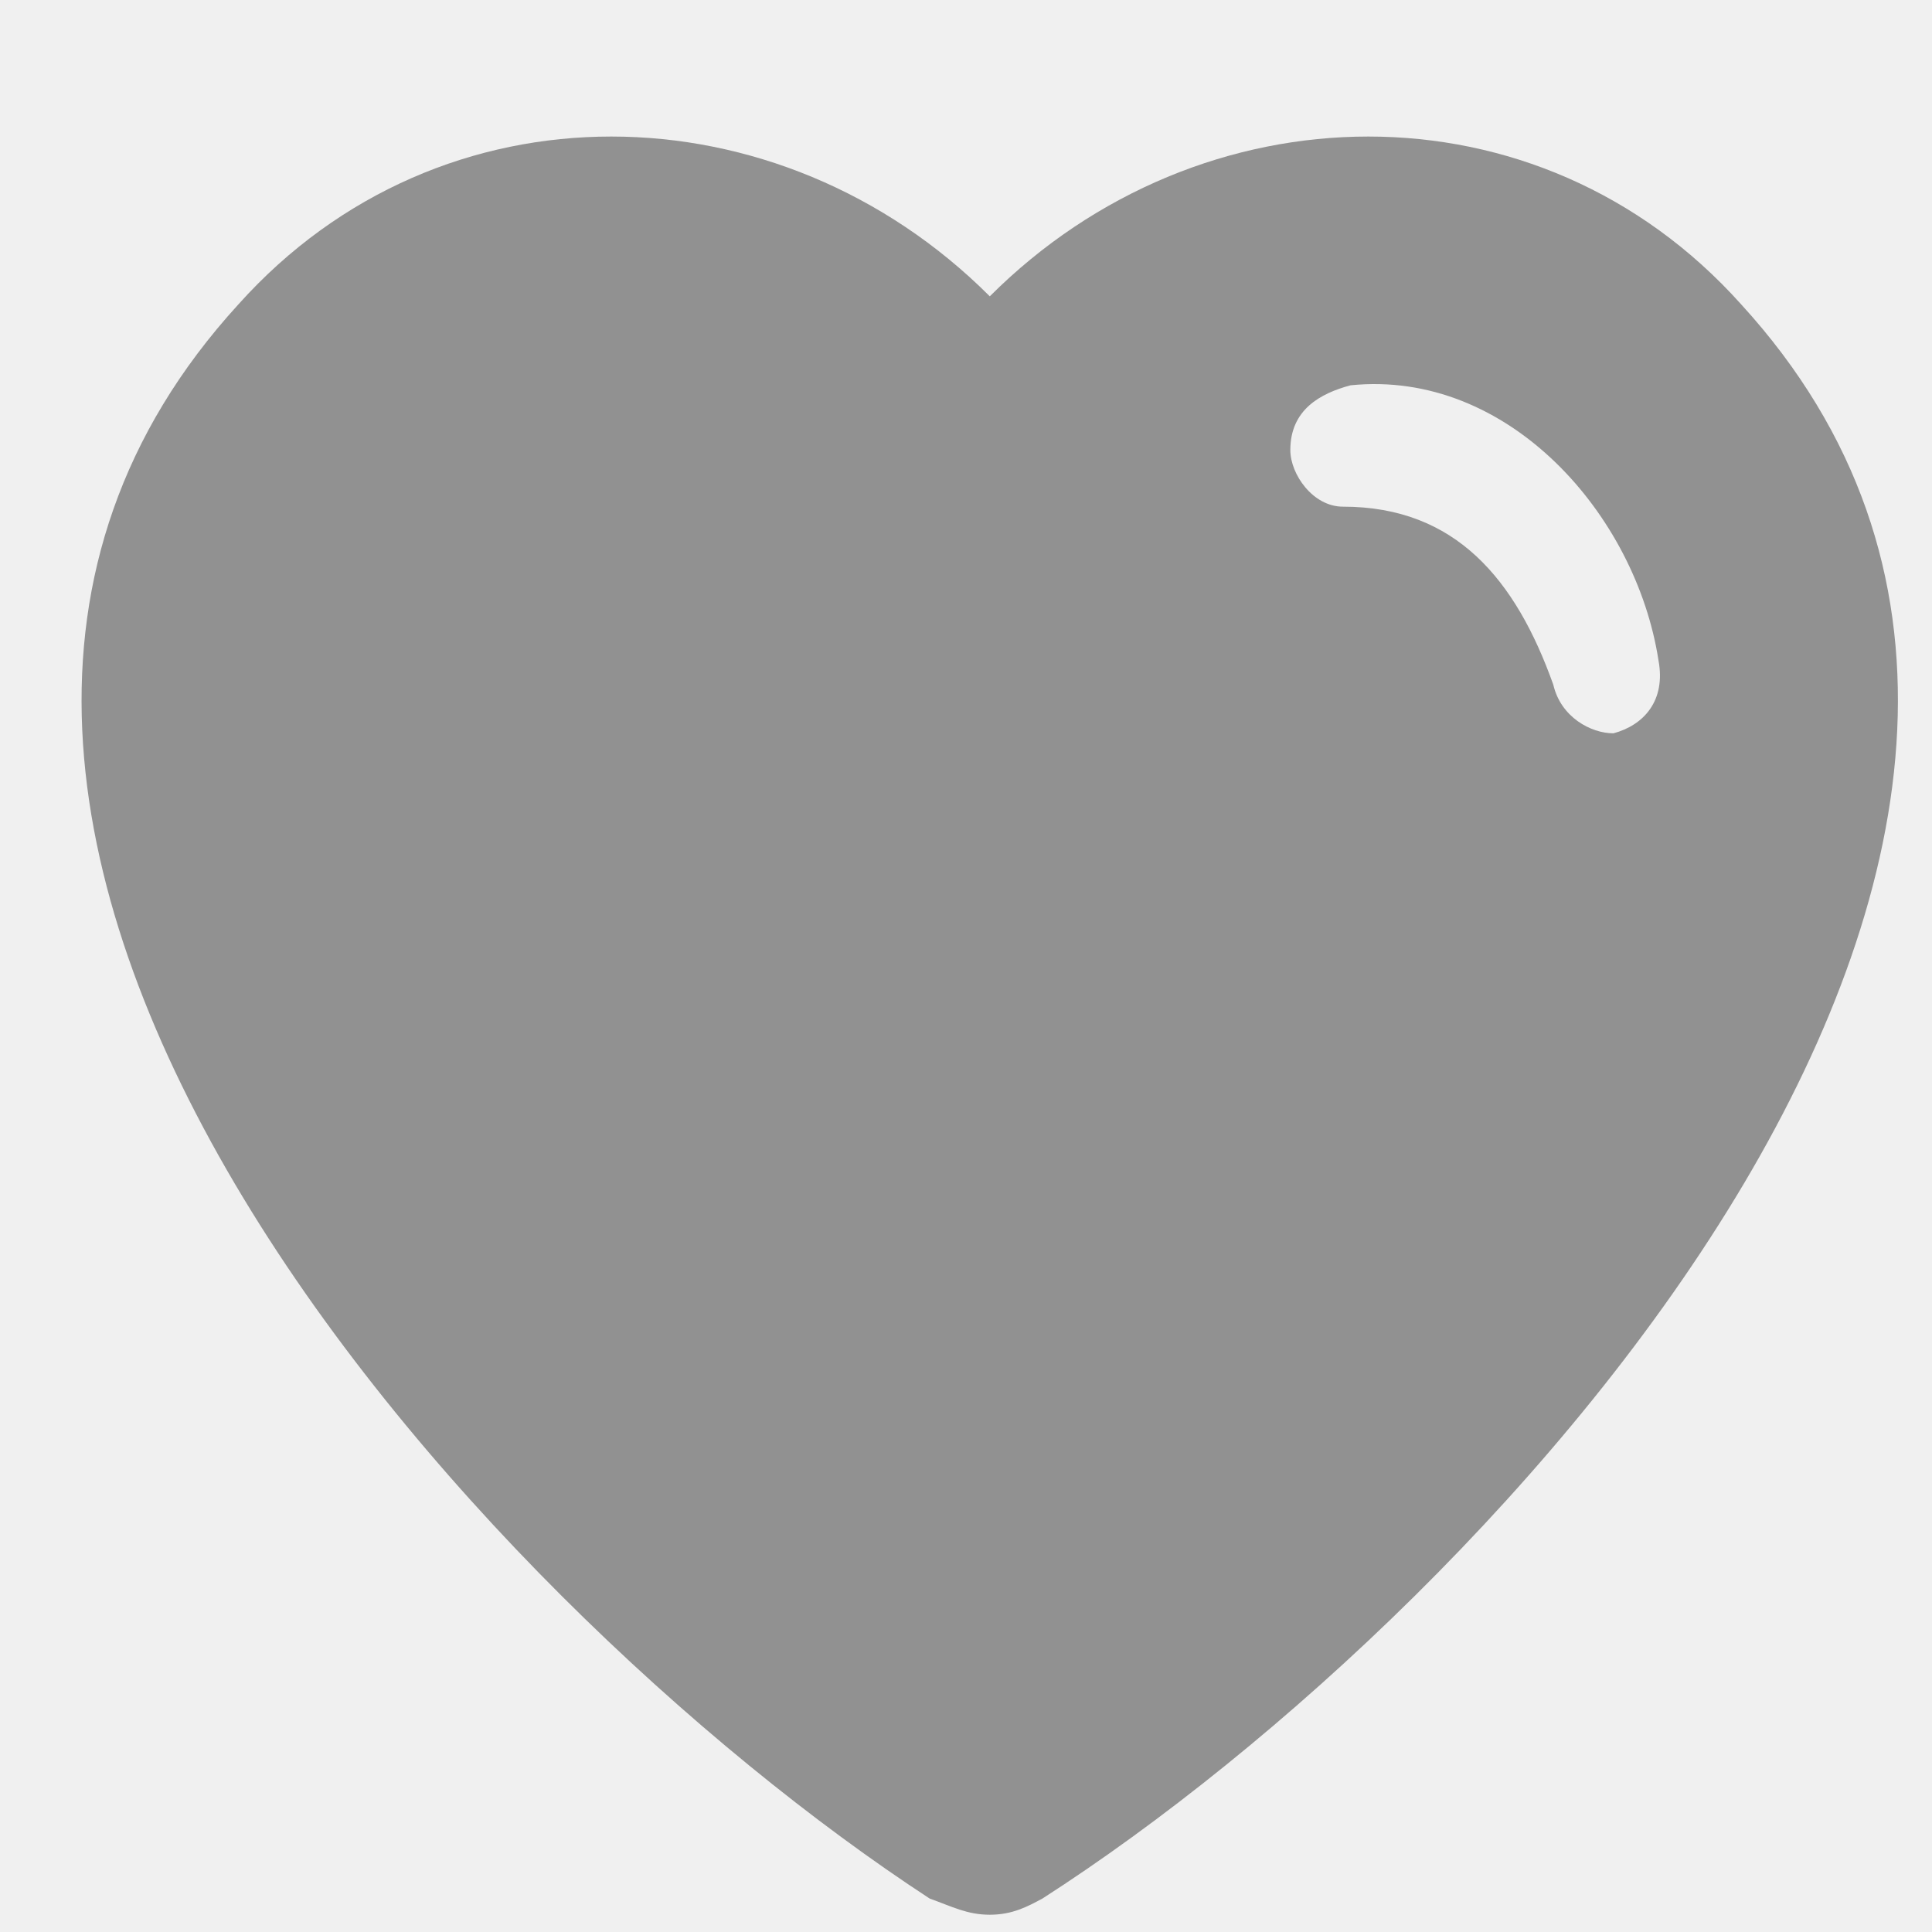
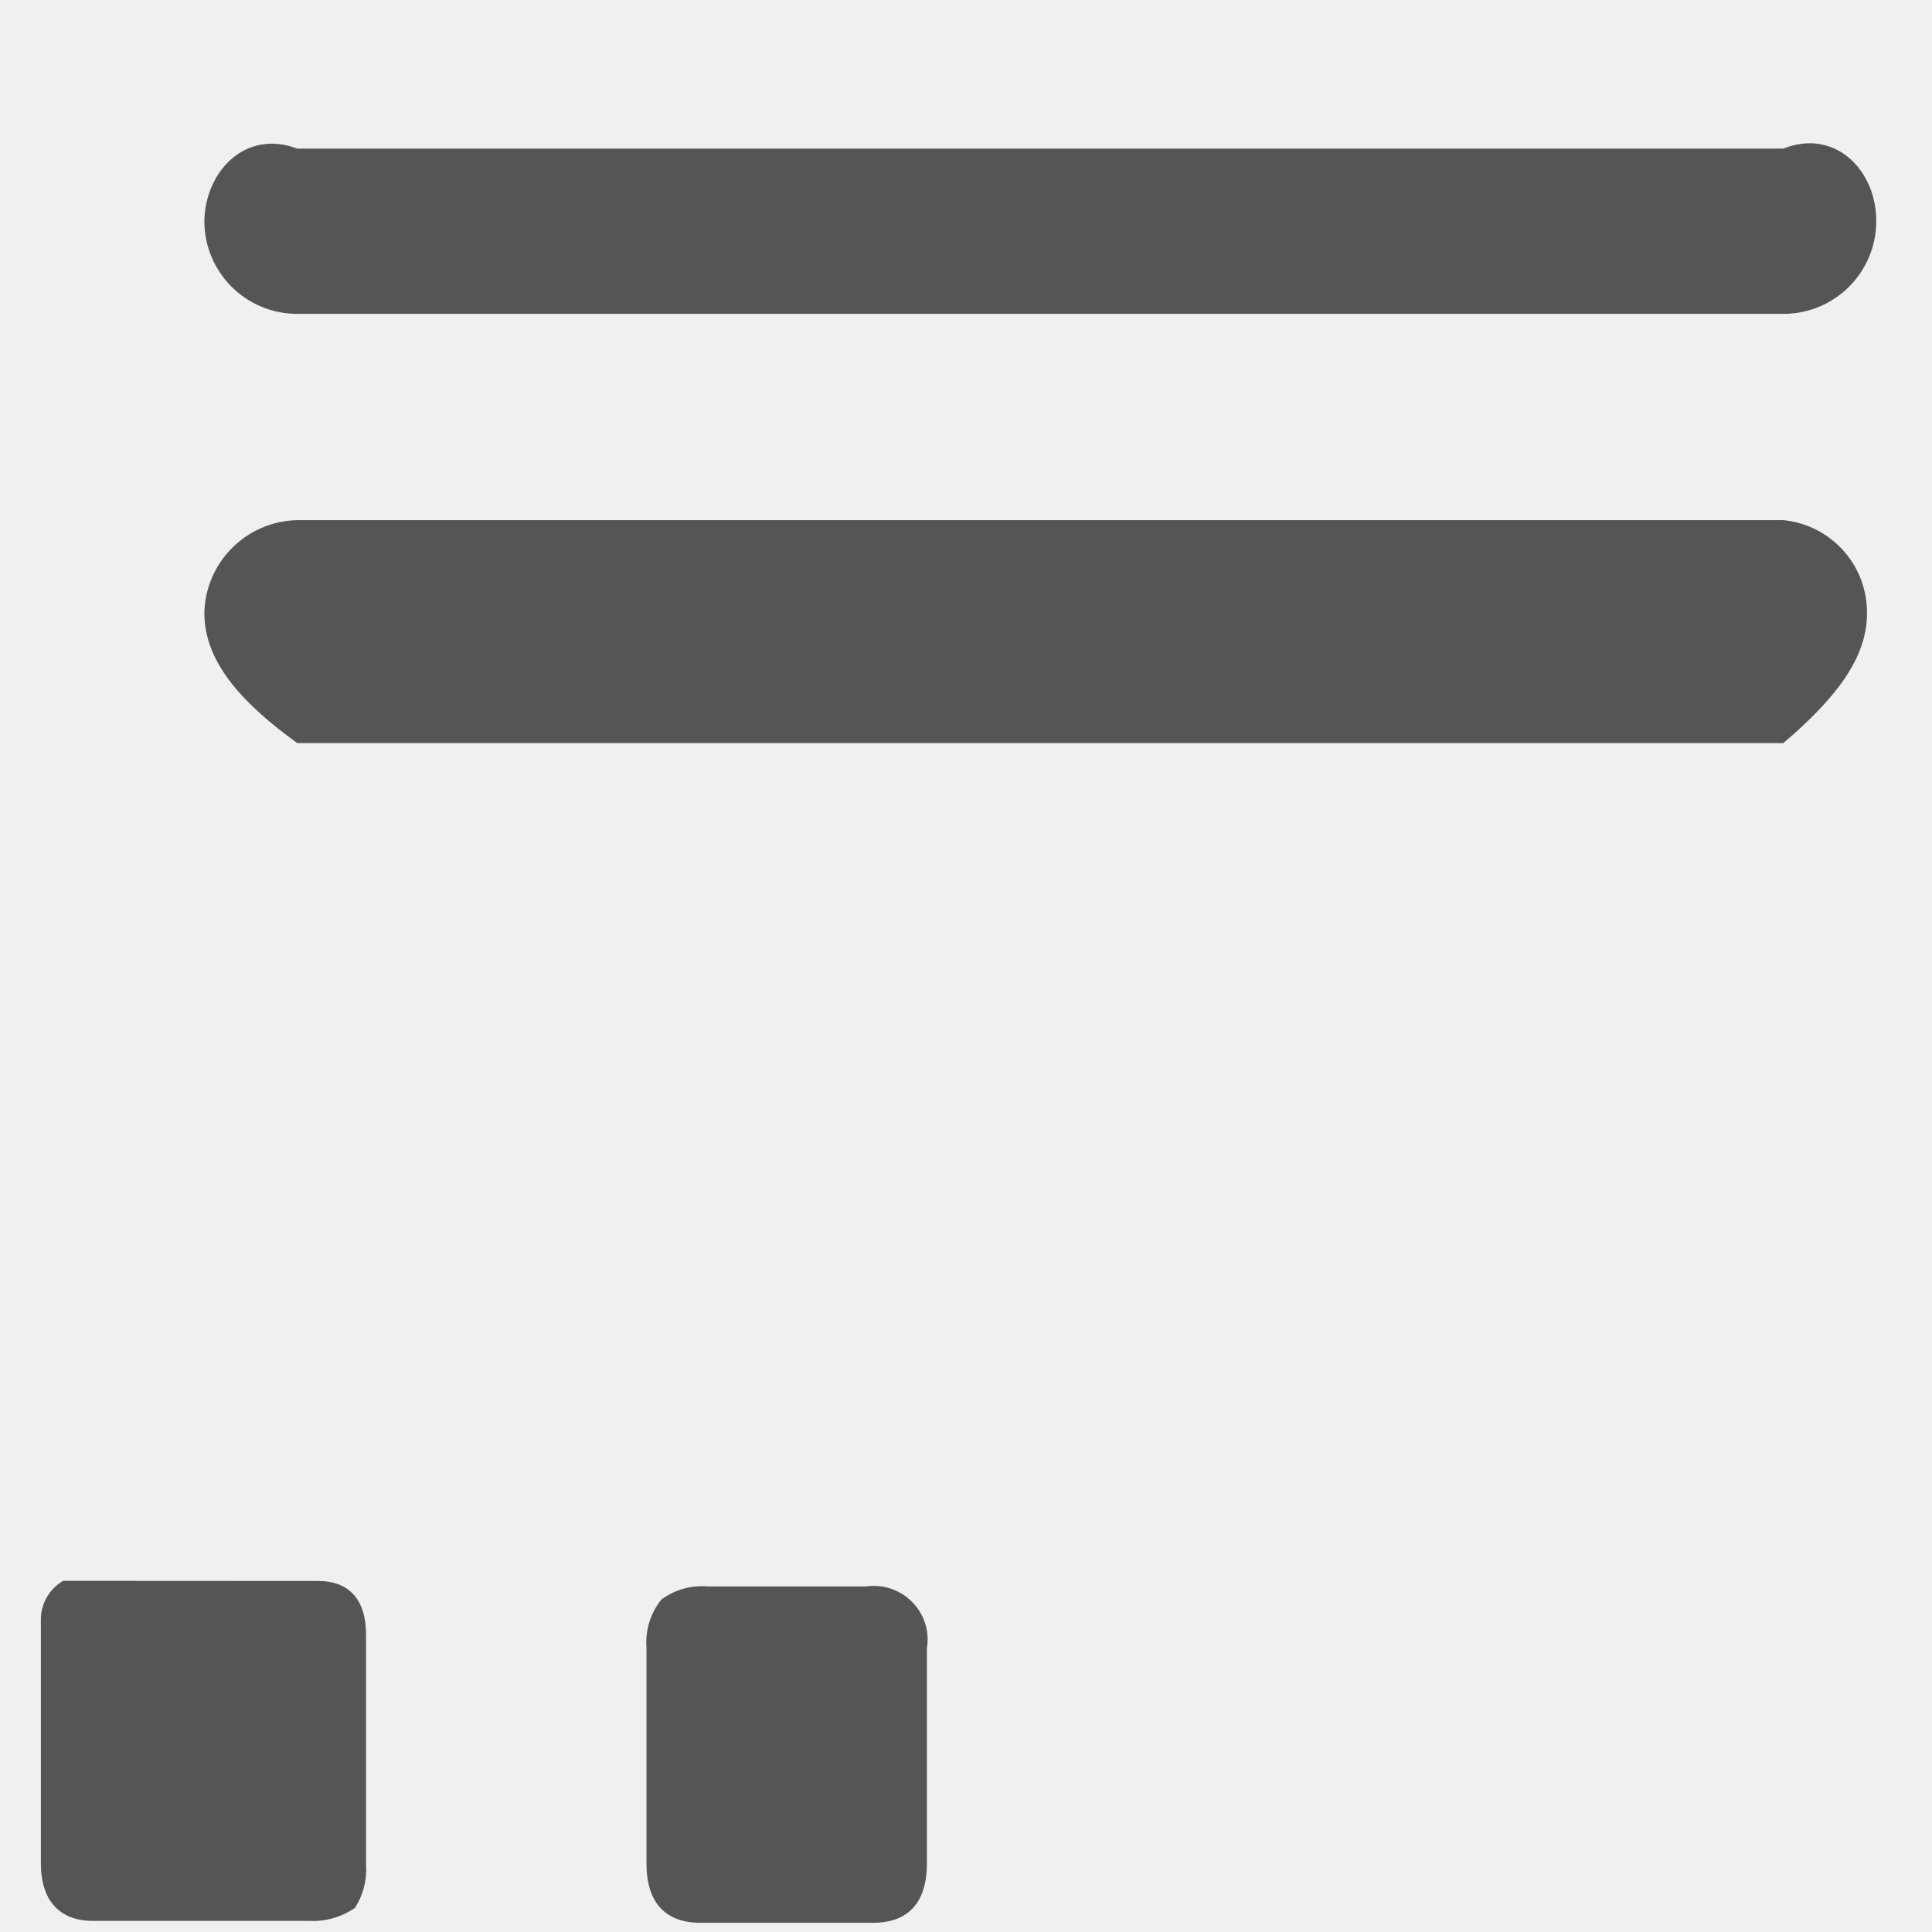
- <svg xmlns="http://www.w3.org/2000/svg" version="1.1" width="16px" height="16px">
+ <svg xmlns="http://www.w3.org/2000/svg" version="1.1" width="13px" height="13px">
  <defs>
    <pattern id="BGPattern" patternUnits="userSpaceOnUse" alignment="0 0" imageRepeat="None" />
-     <mask fill="white" id="Clip1747">
-       <path d="M 14.42 2.521  C 12.74 0.645  9.939 0.712  8.197 2.454  C 6.455 0.712  3.654 0.645  1.974 2.521  C -1.946 6.81  3.903 13.243  7.699 15.723  C 7.886 15.79  8.01 15.857  8.197 15.857  C 8.384 15.857  8.508 15.79  8.633 15.723  C 12.491 13.243  18.34 6.81  14.42 2.521  Z M 10.686 3.727  C 10.686 3.392  10.935 3.258  11.184 3.191  C 12.491 3.057  13.549 4.263  13.735 5.47  C 13.797 5.805  13.611 6.006  13.362 6.073  C 13.175 6.073  12.926 5.939  12.864 5.671  C 12.553 4.799  12.055 4.196  11.122 4.196  C 10.873 4.196  10.686 3.928  10.686 3.727  Z " fill-rule="evenodd" />
+     <mask fill="white" id="Clip276">
+       <path d="M 2.463 11  C 2.463 10.763  2.35 10.638  2.138 10.638  L 0.425 10.637  C 0.331 10.692  0.274 10.792  0.275 10.9  L 0.275 12.538  C 0.275 12.788  0.4 12.925  0.625 12.925  L 2.075 12.925  C 2.186 12.932  2.296 12.901  2.388 12.838  C 2.443 12.753  2.47 12.651  2.463 12.55  L 2.463 11  Z M 5.879 10.671  C 5.861 10.671  5.843 10.672  5.825 10.675  L 4.762 10.675  C 4.651 10.665  4.54 10.697  4.45 10.763  C 4.377 10.854  4.341 10.97  4.35 11.088  L 4.35 12.538  C 4.35 12.8  4.475 12.938  4.713 12.938  L 5.875 12.938  C 6.113 12.938  6.237 12.8  6.237 12.538  L 6.237 11.088  C 6.24 11.07  6.242 11.052  6.242 11.033  C 6.242 10.833  6.079 10.671  5.879 10.671  Z M 1.375 1.487  C 1.375 1.833  1.655 2.112  2 2.112  L 12 2.112  C 12.345 2.112  12.625 1.833  12.625 1.487  C 12.625 1.142  12.345 0.862  12 1  L 2 1  C 1.658 0.869  1.382 1.145  1.375 1.487  Z M 12 5  C 12.33 4.717  12.577 4.432  12.562 4.1  C 12.552 3.787  12.311 3.531  12 3.5  L 2 3.5  C 1.658 3.507  1.382 3.783  1.375 4.125  C 1.375 4.47  1.655 4.75  2 5  L 12 5  Z " fill-rule="evenodd" />
    </mask>
  </defs>
-   <g transform="matrix(1 0 0 1 -218 -646 )">
-     <path d="M 14.42 2.521  C 12.74 0.645  9.939 0.712  8.197 2.454  C 6.455 0.712  3.654 0.645  1.974 2.521  C -1.946 6.81  3.903 13.243  7.699 15.723  C 7.886 15.79  8.01 15.857  8.197 15.857  C 8.384 15.857  8.508 15.79  8.633 15.723  C 12.491 13.243  18.34 6.81  14.42 2.521  Z M 10.686 3.727  C 10.686 3.392  10.935 3.258  11.184 3.191  C 12.491 3.057  13.549 4.263  13.735 5.47  C 13.797 5.805  13.611 6.006  13.362 6.073  C 13.175 6.073  12.926 5.939  12.864 5.671  C 12.553 4.799  12.055 4.196  11.122 4.196  C 10.873 4.196  10.686 3.928  10.686 3.727  Z " fill-rule="nonzero" fill="rgba(51, 51, 51, 0.498)" stroke="none" transform="matrix(1 0 0 1 218 646 )" class="fill" />
-     <path d="M 14.42 2.521  C 12.74 0.645  9.939 0.712  8.197 2.454  C 6.455 0.712  3.654 0.645  1.974 2.521  C -1.946 6.81  3.903 13.243  7.699 15.723  C 7.886 15.79  8.01 15.857  8.197 15.857  C 8.384 15.857  8.508 15.79  8.633 15.723  C 12.491 13.243  18.34 6.81  14.42 2.521  Z " stroke-width="0" stroke-dasharray="0" stroke="rgba(255, 255, 255, 0)" fill="none" transform="matrix(1 0 0 1 218 646 )" class="stroke" mask="url(#Clip1747)" />
-     <path d="M 10.686 3.727  C 10.686 3.392  10.935 3.258  11.184 3.191  C 12.491 3.057  13.549 4.263  13.735 5.47  C 13.797 5.805  13.611 6.006  13.362 6.073  C 13.175 6.073  12.926 5.939  12.864 5.671  C 12.553 4.799  12.055 4.196  11.122 4.196  C 10.873 4.196  10.686 3.928  10.686 3.727  Z " stroke-width="0" stroke-dasharray="0" stroke="rgba(255, 255, 255, 0)" fill="none" transform="matrix(1 0 0 1 218 646 )" class="stroke" mask="url(#Clip1747)" />
+   <g transform="matrix(1 0 0 1 -215 -443 )">
+     <path d="M 2.463 11  C 2.463 10.763  2.35 10.638  2.138 10.638  L 0.425 10.637  C 0.331 10.692  0.274 10.792  0.275 10.9  L 0.275 12.538  C 0.275 12.788  0.4 12.925  0.625 12.925  L 2.075 12.925  C 2.186 12.932  2.296 12.901  2.388 12.838  C 2.443 12.753  2.47 12.651  2.463 12.55  L 2.463 11  Z M 5.879 10.671  C 5.861 10.671  5.843 10.672  5.825 10.675  L 4.762 10.675  C 4.651 10.665  4.54 10.697  4.45 10.763  C 4.377 10.854  4.341 10.97  4.35 11.088  L 4.35 12.538  C 4.35 12.8  4.475 12.938  4.713 12.938  L 5.875 12.938  C 6.113 12.938  6.237 12.8  6.237 12.538  L 6.237 11.088  C 6.24 11.07  6.242 11.052  6.242 11.033  C 6.242 10.833  6.079 10.671  5.879 10.671  Z M 1.375 1.487  C 1.375 1.833  1.655 2.112  2 2.112  L 12 2.112  C 12.345 2.112  12.625 1.833  12.625 1.487  C 12.625 1.142  12.345 0.862  12 1  L 2 1  C 1.658 0.869  1.382 1.145  1.375 1.487  Z M 12 5  C 12.33 4.717  12.577 4.432  12.562 4.1  C 12.552 3.787  12.311 3.531  12 3.5  L 2 3.5  C 1.658 3.507  1.382 3.783  1.375 4.125  C 1.375 4.47  1.655 4.75  2 5  L 12 5  Z " fill-rule="nonzero" fill="rgba(85, 85, 85, 1)" stroke="none" transform="matrix(1 0 0 1 215 443 )" class="fill" />
+     <path d="M 2.463 11  C 2.463 10.763  2.35 10.638  2.138 10.638  L 0.425 10.637  C 0.331 10.692  0.274 10.792  0.275 10.9  L 0.275 12.538  C 0.275 12.788  0.4 12.925  0.625 12.925  L 2.075 12.925  C 2.186 12.932  2.296 12.901  2.388 12.838  C 2.443 12.753  2.47 12.651  2.463 12.55  L 2.463 11  Z " stroke-width="0" stroke-dasharray="0" stroke="rgba(255, 255, 255, 0)" fill="none" transform="matrix(1 0 0 1 215 443 )" class="stroke" mask="url(#Clip276)" />
+     <path d="M 5.879 10.671  C 5.861 10.671  5.843 10.672  5.825 10.675  L 4.762 10.675  C 4.651 10.665  4.54 10.697  4.45 10.763  C 4.377 10.854  4.341 10.97  4.35 11.088  L 4.35 12.538  C 4.35 12.8  4.475 12.938  4.713 12.938  L 5.875 12.938  C 6.113 12.938  6.237 12.8  6.237 12.538  L 6.237 11.088  C 6.24 11.07  6.242 11.052  6.242 11.033  C 6.242 10.833  6.079 10.671  5.879 10.671  Z " stroke-width="0" stroke-dasharray="0" stroke="rgba(255, 255, 255, 0)" fill="none" transform="matrix(1 0 0 1 215 443 )" class="stroke" mask="url(#Clip276)" />
+     <path d="M 1.375 1.487  C 1.375 1.833  1.655 2.112  2 2.112  L 12 2.112  C 12.345 2.112  12.625 1.833  12.625 1.487  C 12.625 1.142  12.345 0.862  12 1  L 2 1  C 1.658 0.869  1.382 1.145  1.375 1.487  Z " stroke-width="0" stroke-dasharray="0" stroke="rgba(255, 255, 255, 0)" fill="none" transform="matrix(1 0 0 1 215 443 )" class="stroke" mask="url(#Clip276)" />
+     <path d="M 12 5  C 12.33 4.717  12.577 4.432  12.562 4.1  C 12.552 3.787  12.311 3.531  12 3.5  L 2 3.5  C 1.658 3.507  1.382 3.783  1.375 4.125  C 1.375 4.47  1.655 4.75  2 5  L 12 5  Z " stroke-width="0" stroke-dasharray="0" stroke="rgba(255, 255, 255, 0)" fill="none" transform="matrix(1 0 0 1 215 443 )" class="stroke" mask="url(#Clip276)" />
  </g>
</svg>
